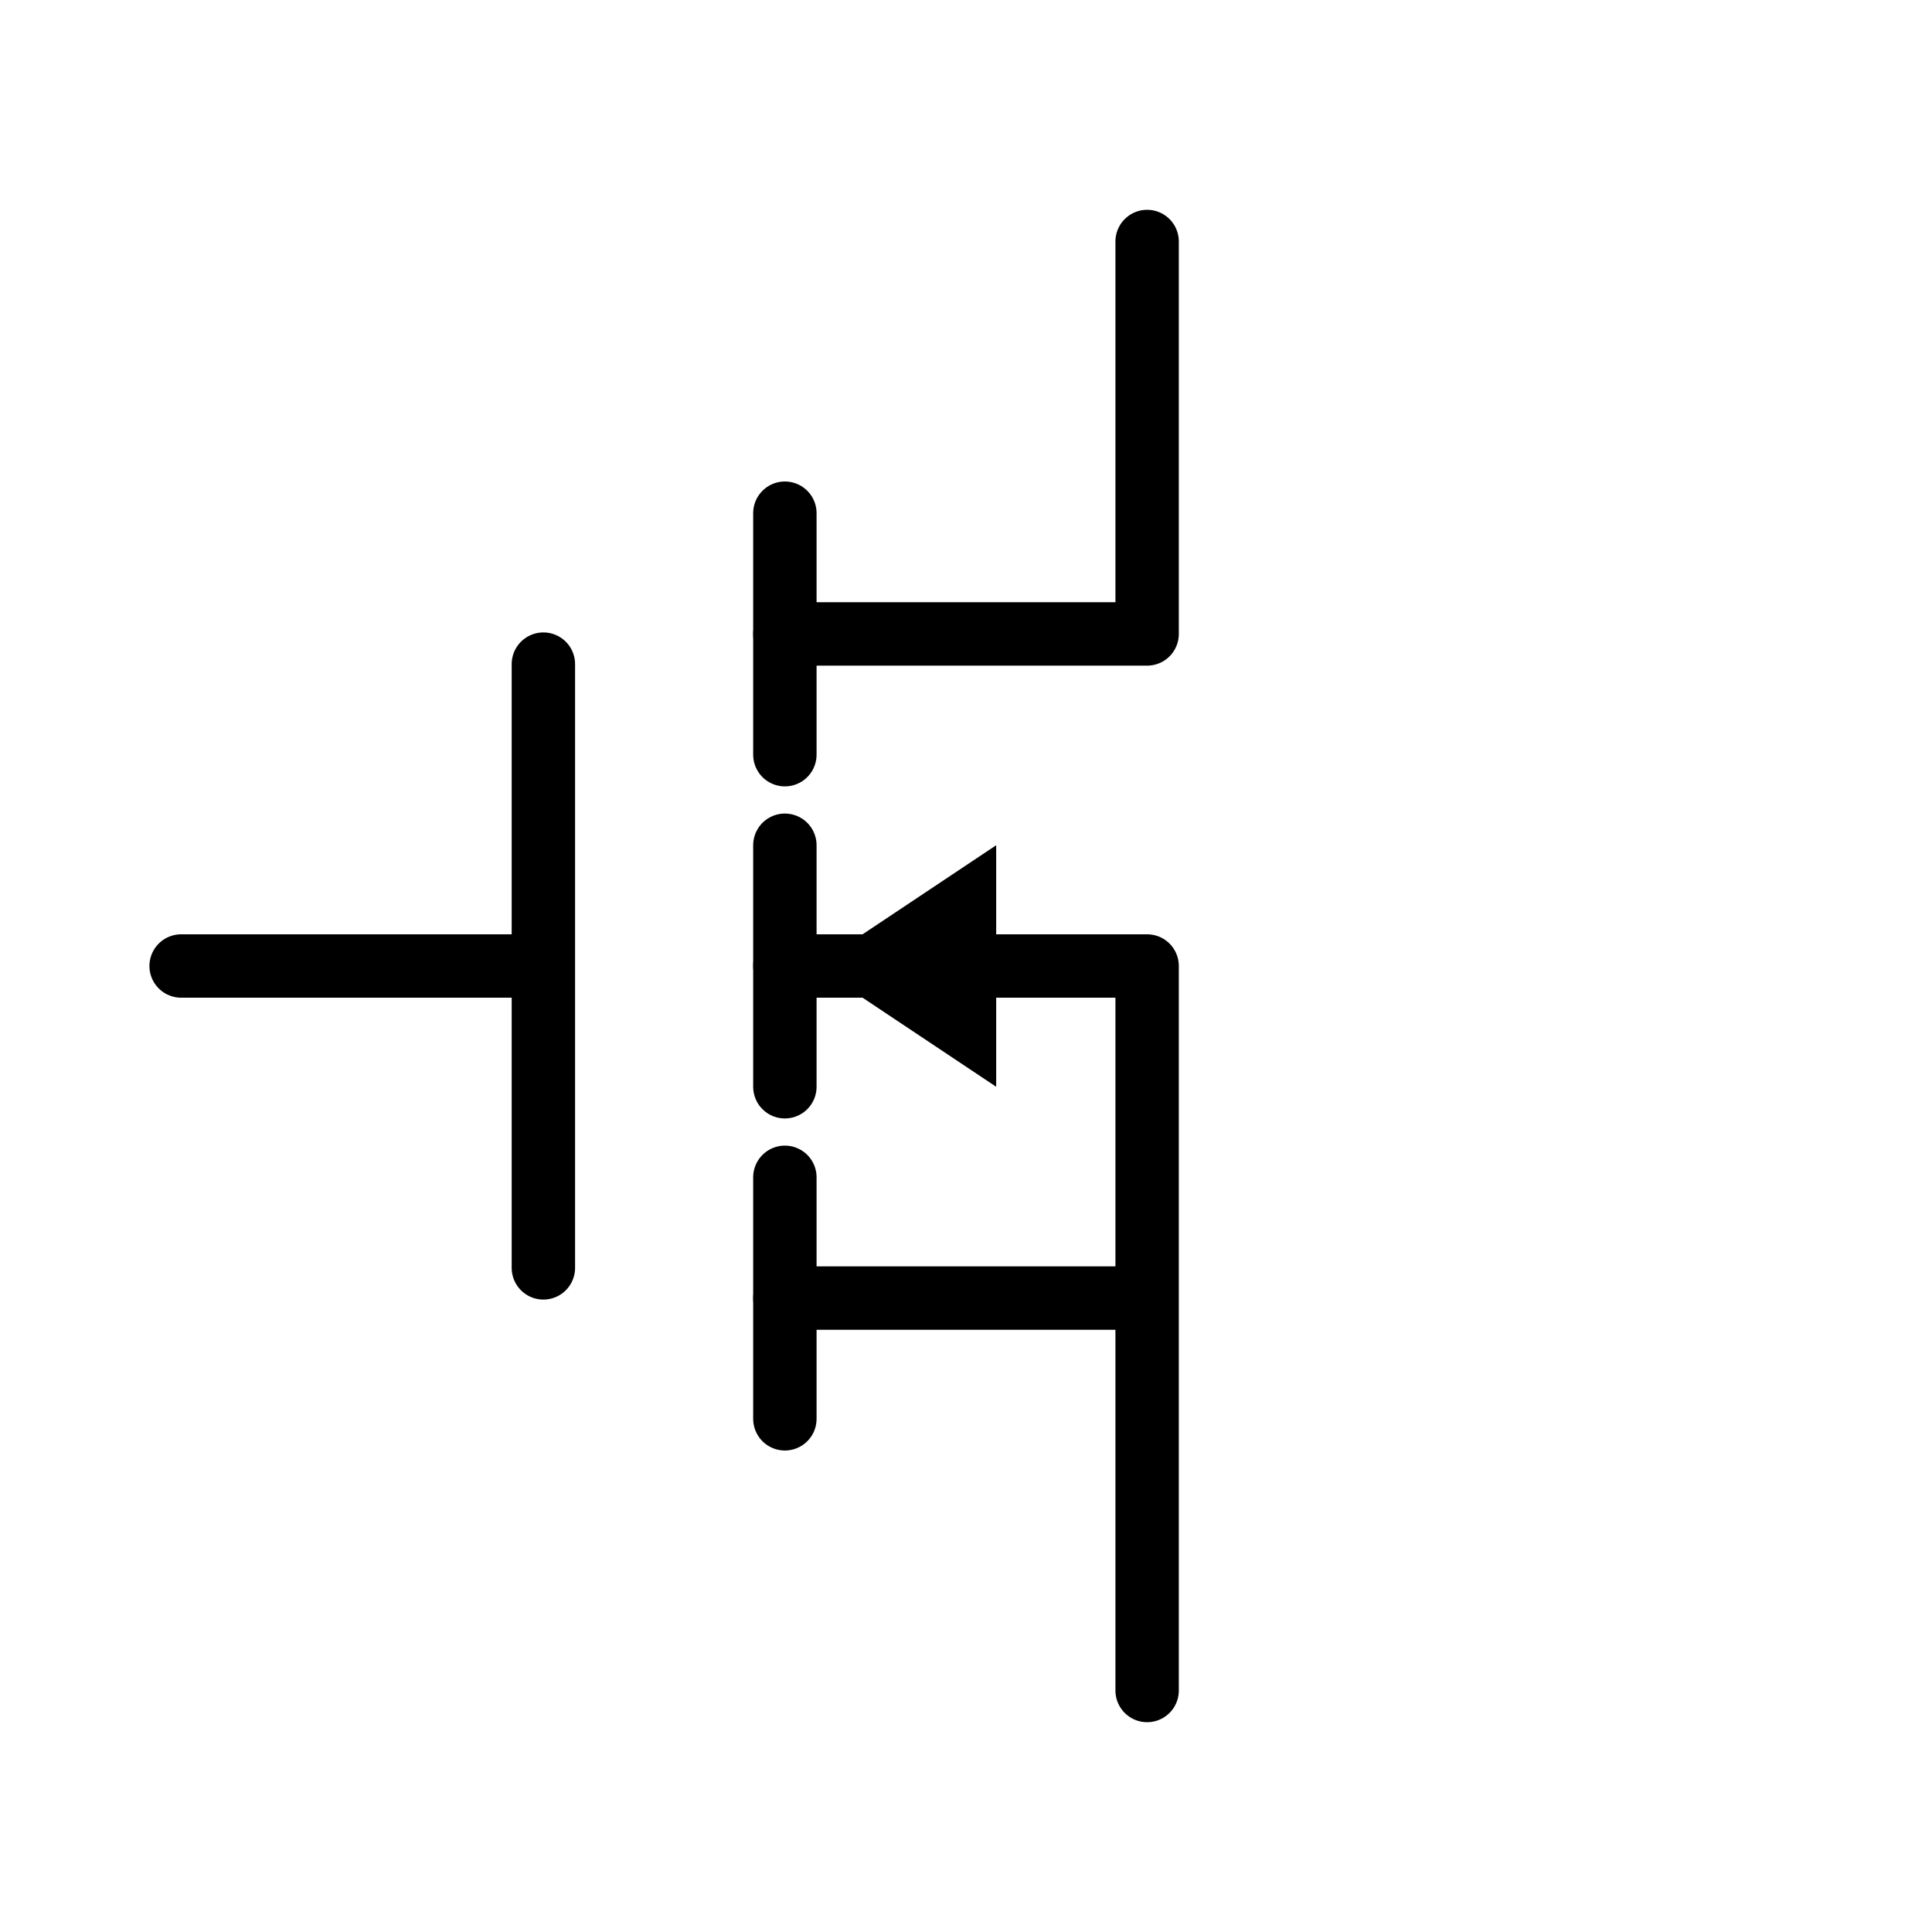
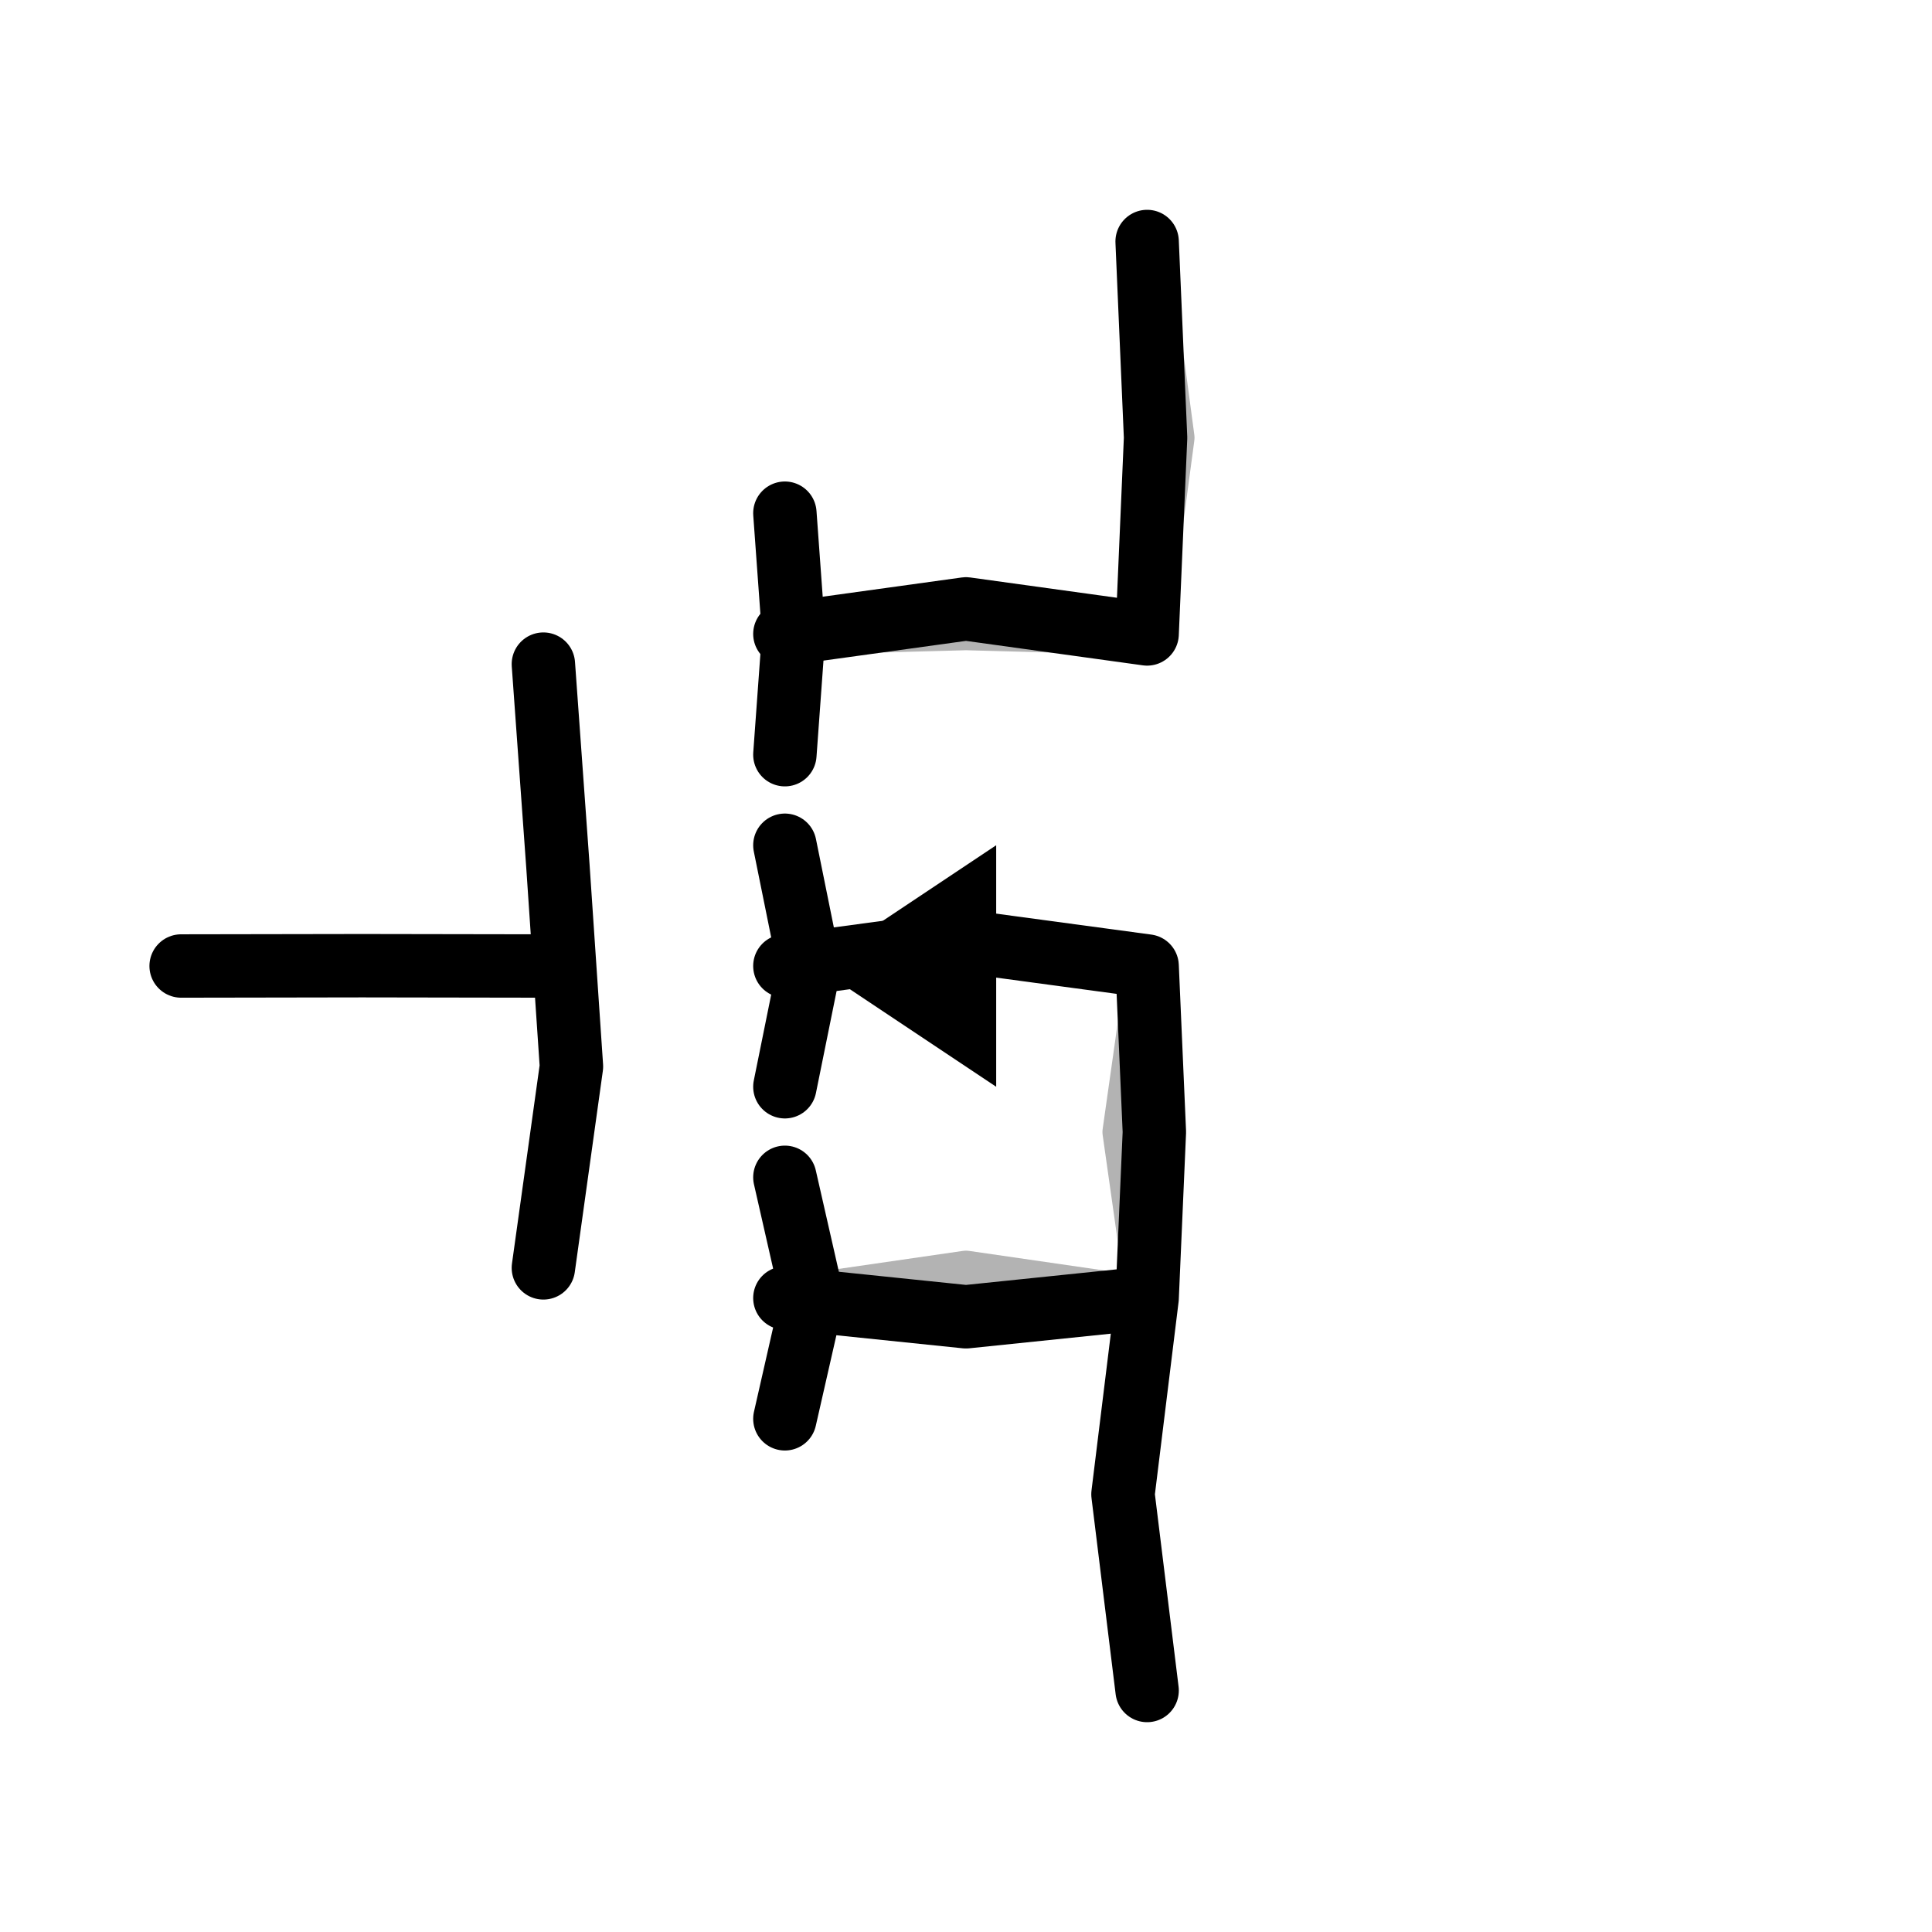
<svg xmlns="http://www.w3.org/2000/svg" viewBox="0 0 64 64" fill="none" stroke="currentColor" stroke-width="2.1" stroke-linecap="round" stroke-linejoin="round" role="presentation" focusable="false">
-   <path d="M6 32h12M18 22v20" />
-   <path d="M26 17v8M26 28v8M26 39v8" />
-   <path d="M26 21h12V8M26 43h12v13M26 32h12v11" />
+   <path d="M6 32L12 31.99L18 32M18 22L18.48 28.67L18.93 35.33L18 42" />
+   <path d="M26 17L26.29 21L26 25M26 28L26.81 32L26 36M26 39L26.91 43L26 47" />
+   <path d="M26 21L32 20.17L38 21L38.28 14.5L38 8M26 43L32 43.62L38 43L37.2 49.5L38 56M26 32L32 31.19L38 32L38.24 37.5L38 43" />
  <path d="M33 28l-6 4 6 4z" fill="currentColor" stroke="none" />
+   <path d="M26 21L32 20.84L38 21L38.87 14.5L38 8M26 43L32 42.13L38 43L37.18 49.5L38 56M26 32L32 31.12L38 32L37.22 37.5L38 43" opacity="0.3" stroke-width="1.4" />
</svg>
